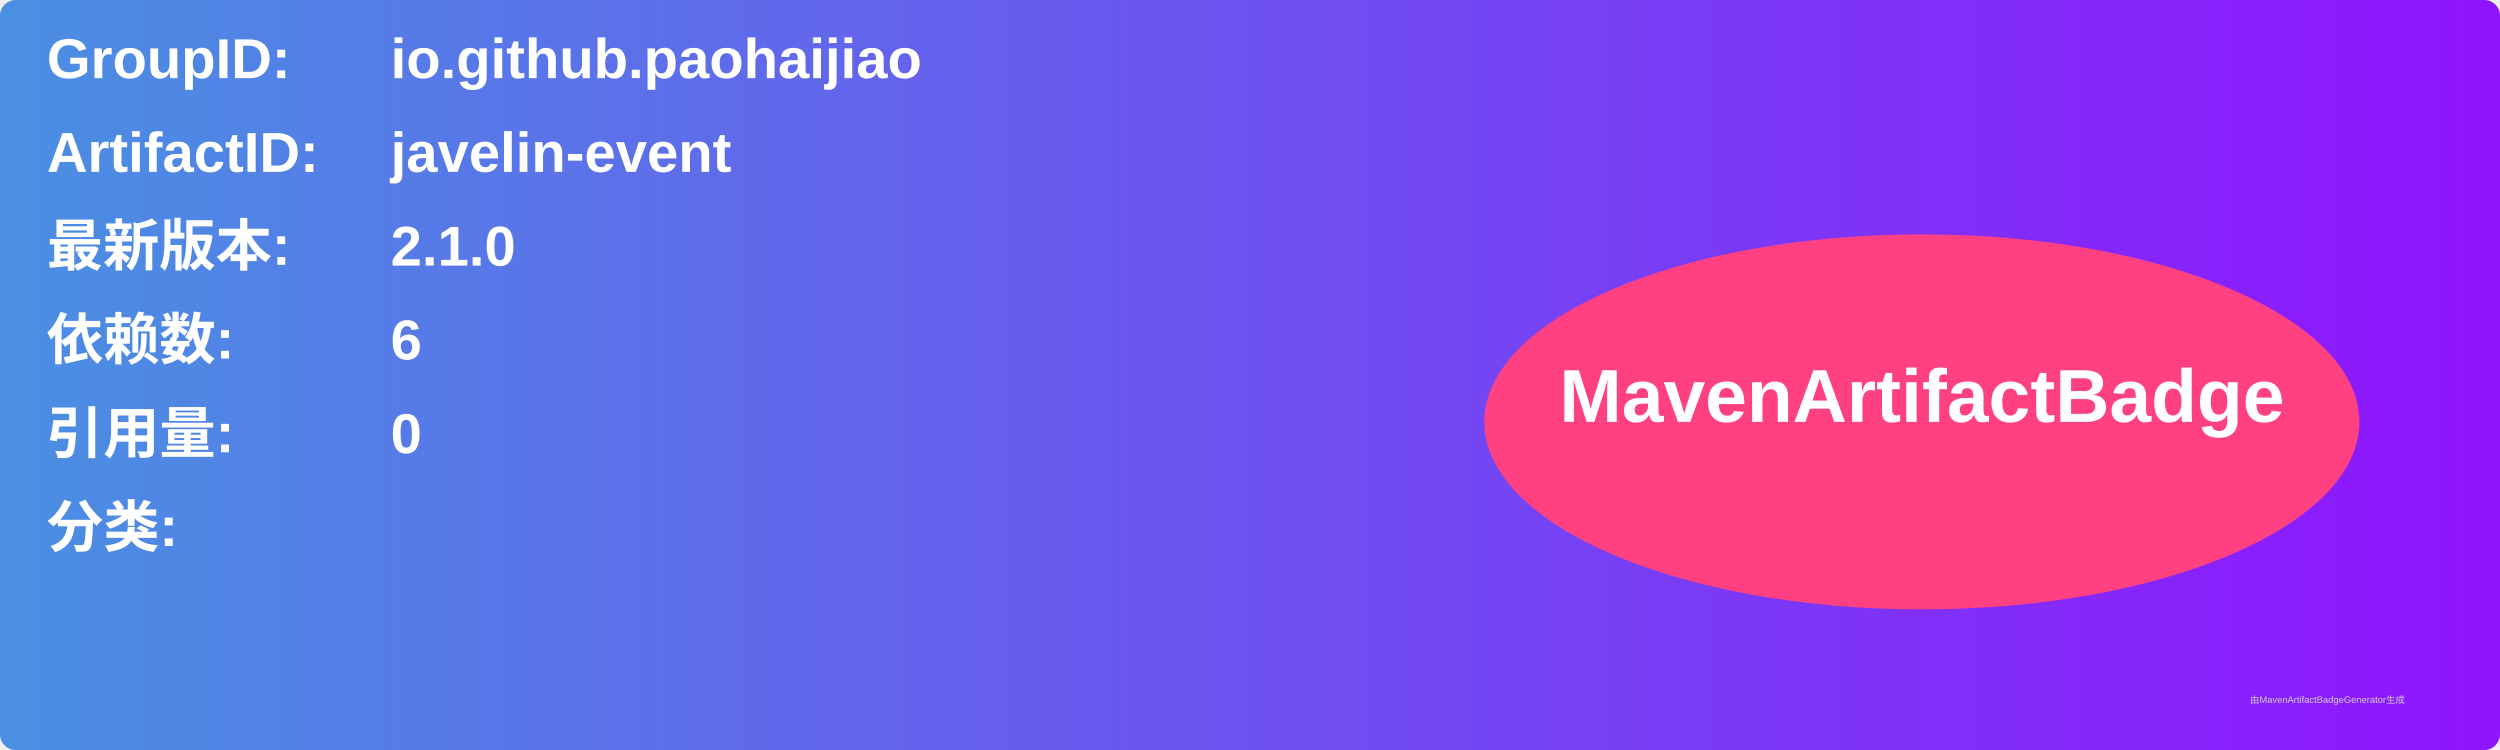
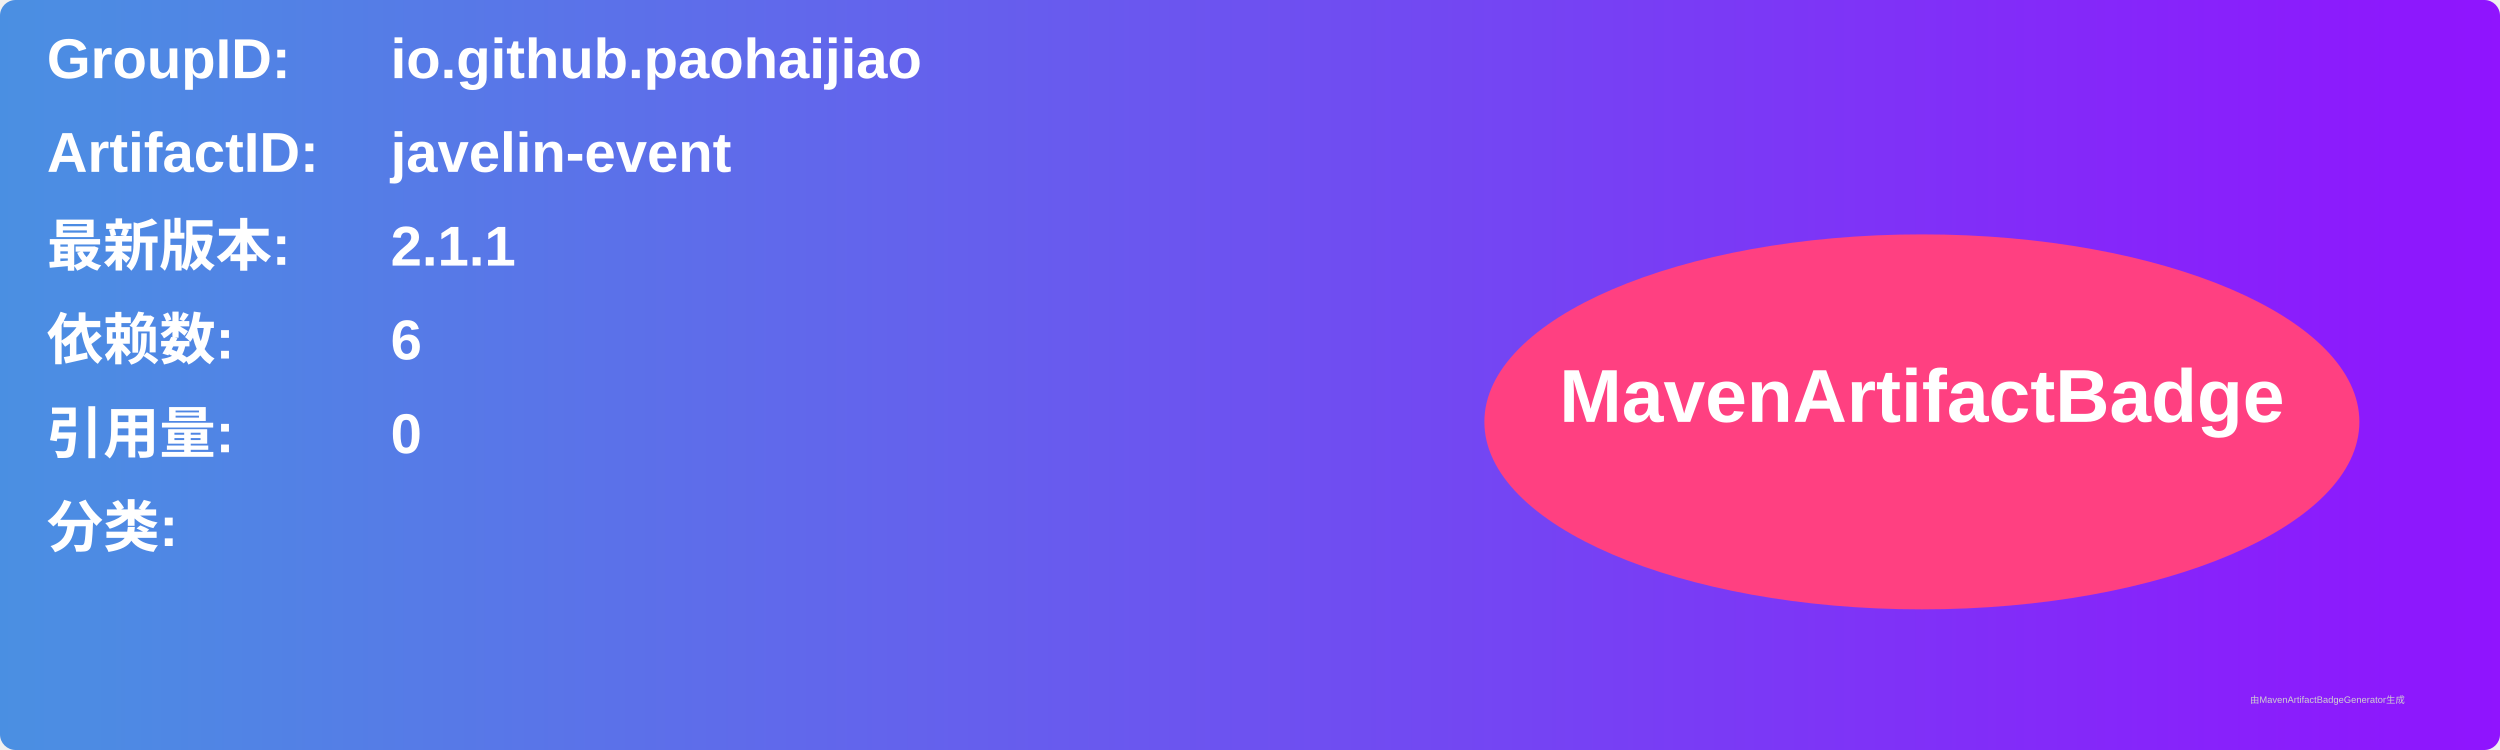
<svg xmlns="http://www.w3.org/2000/svg" width="800" height="240" viewBox="0 0 800 240">
  <linearGradient id="grad" x1="0%" y1="0%" x2="100%" y2="0%">
    <stop offset="0%" stop-color="#4a90e2" />
    <stop offset="100%" stop-color="#9013fe" />
  </linearGradient>
  <rect width="100%" height="100%" rx="5" ry="5" fill="url(#grad)" />
  <g transform="translate(15, 15)">
    <text x="0" y="10" font-family="Arial" font-size="18" fill="white" font-weight="bold" width="260">GroupID:</text>
    <text x="110" y="10" font-family="Arial" font-size="18" fill="white" font-weight="bold" width="460">io.github.paohaijiao</text>
    <text x="0" y="40" font-family="Arial" font-size="18" fill="white" font-weight="bold" width="260">ArtifactID:</text>
    <text x="110" y="40" font-family="Arial" font-size="18" fill="white" font-weight="bold" width="460">javelin-event</text>
    <text x="0" y="70" font-family="Arial" font-size="18" fill="white" font-weight="bold">最新版本:</text>
    <text x="110" y="70" font-family="Arial" font-size="18" fill="white" font-weight="bold">
-       <tspan font-weight="bold">2.1.0</tspan>
+       <tspan font-weight="bold">2.1.1</tspan>
    </text>
    <text x="0" y="100" font-family="Arial" font-size="18" fill="white" font-weight="bold">依赖数: </text>
    <text x="110" y="100" font-family="Arial" font-size="18" fill="white">
      <tspan font-weight="bold">6</tspan>
    </text>
    <text x="0" y="130" font-family="Arial" font-size="18" fill="white" font-weight="bold">引用量: </text>
    <text x="110" y="130" font-family="Arial" font-size="18" fill="white">
      <tspan font-weight="bold">0</tspan>
    </text>
    <text x="0" y="160" font-family="Arial" font-size="18" fill="white" font-weight="bold">分类:</text>
    <text x="10" y="190" font-family="Arial" font-size="10" fill="white">
      <tspan font-weight="bold" />
    </text>
    <ellipse cx="600" cy="120" rx="140" ry="60" fill="#ff4081" />
    <text x="600" y="120" text-anchor="middle" font-family="Arial" font-size="24" fill="white" font-weight="bold">MavenArtifactBadge</text>
  </g>
  <text x="720" y="225" font-family="Arial" font-size="3" fill="#d0d0d0">由MavenArtifactBadgeGenerator生成</text>
</svg>
